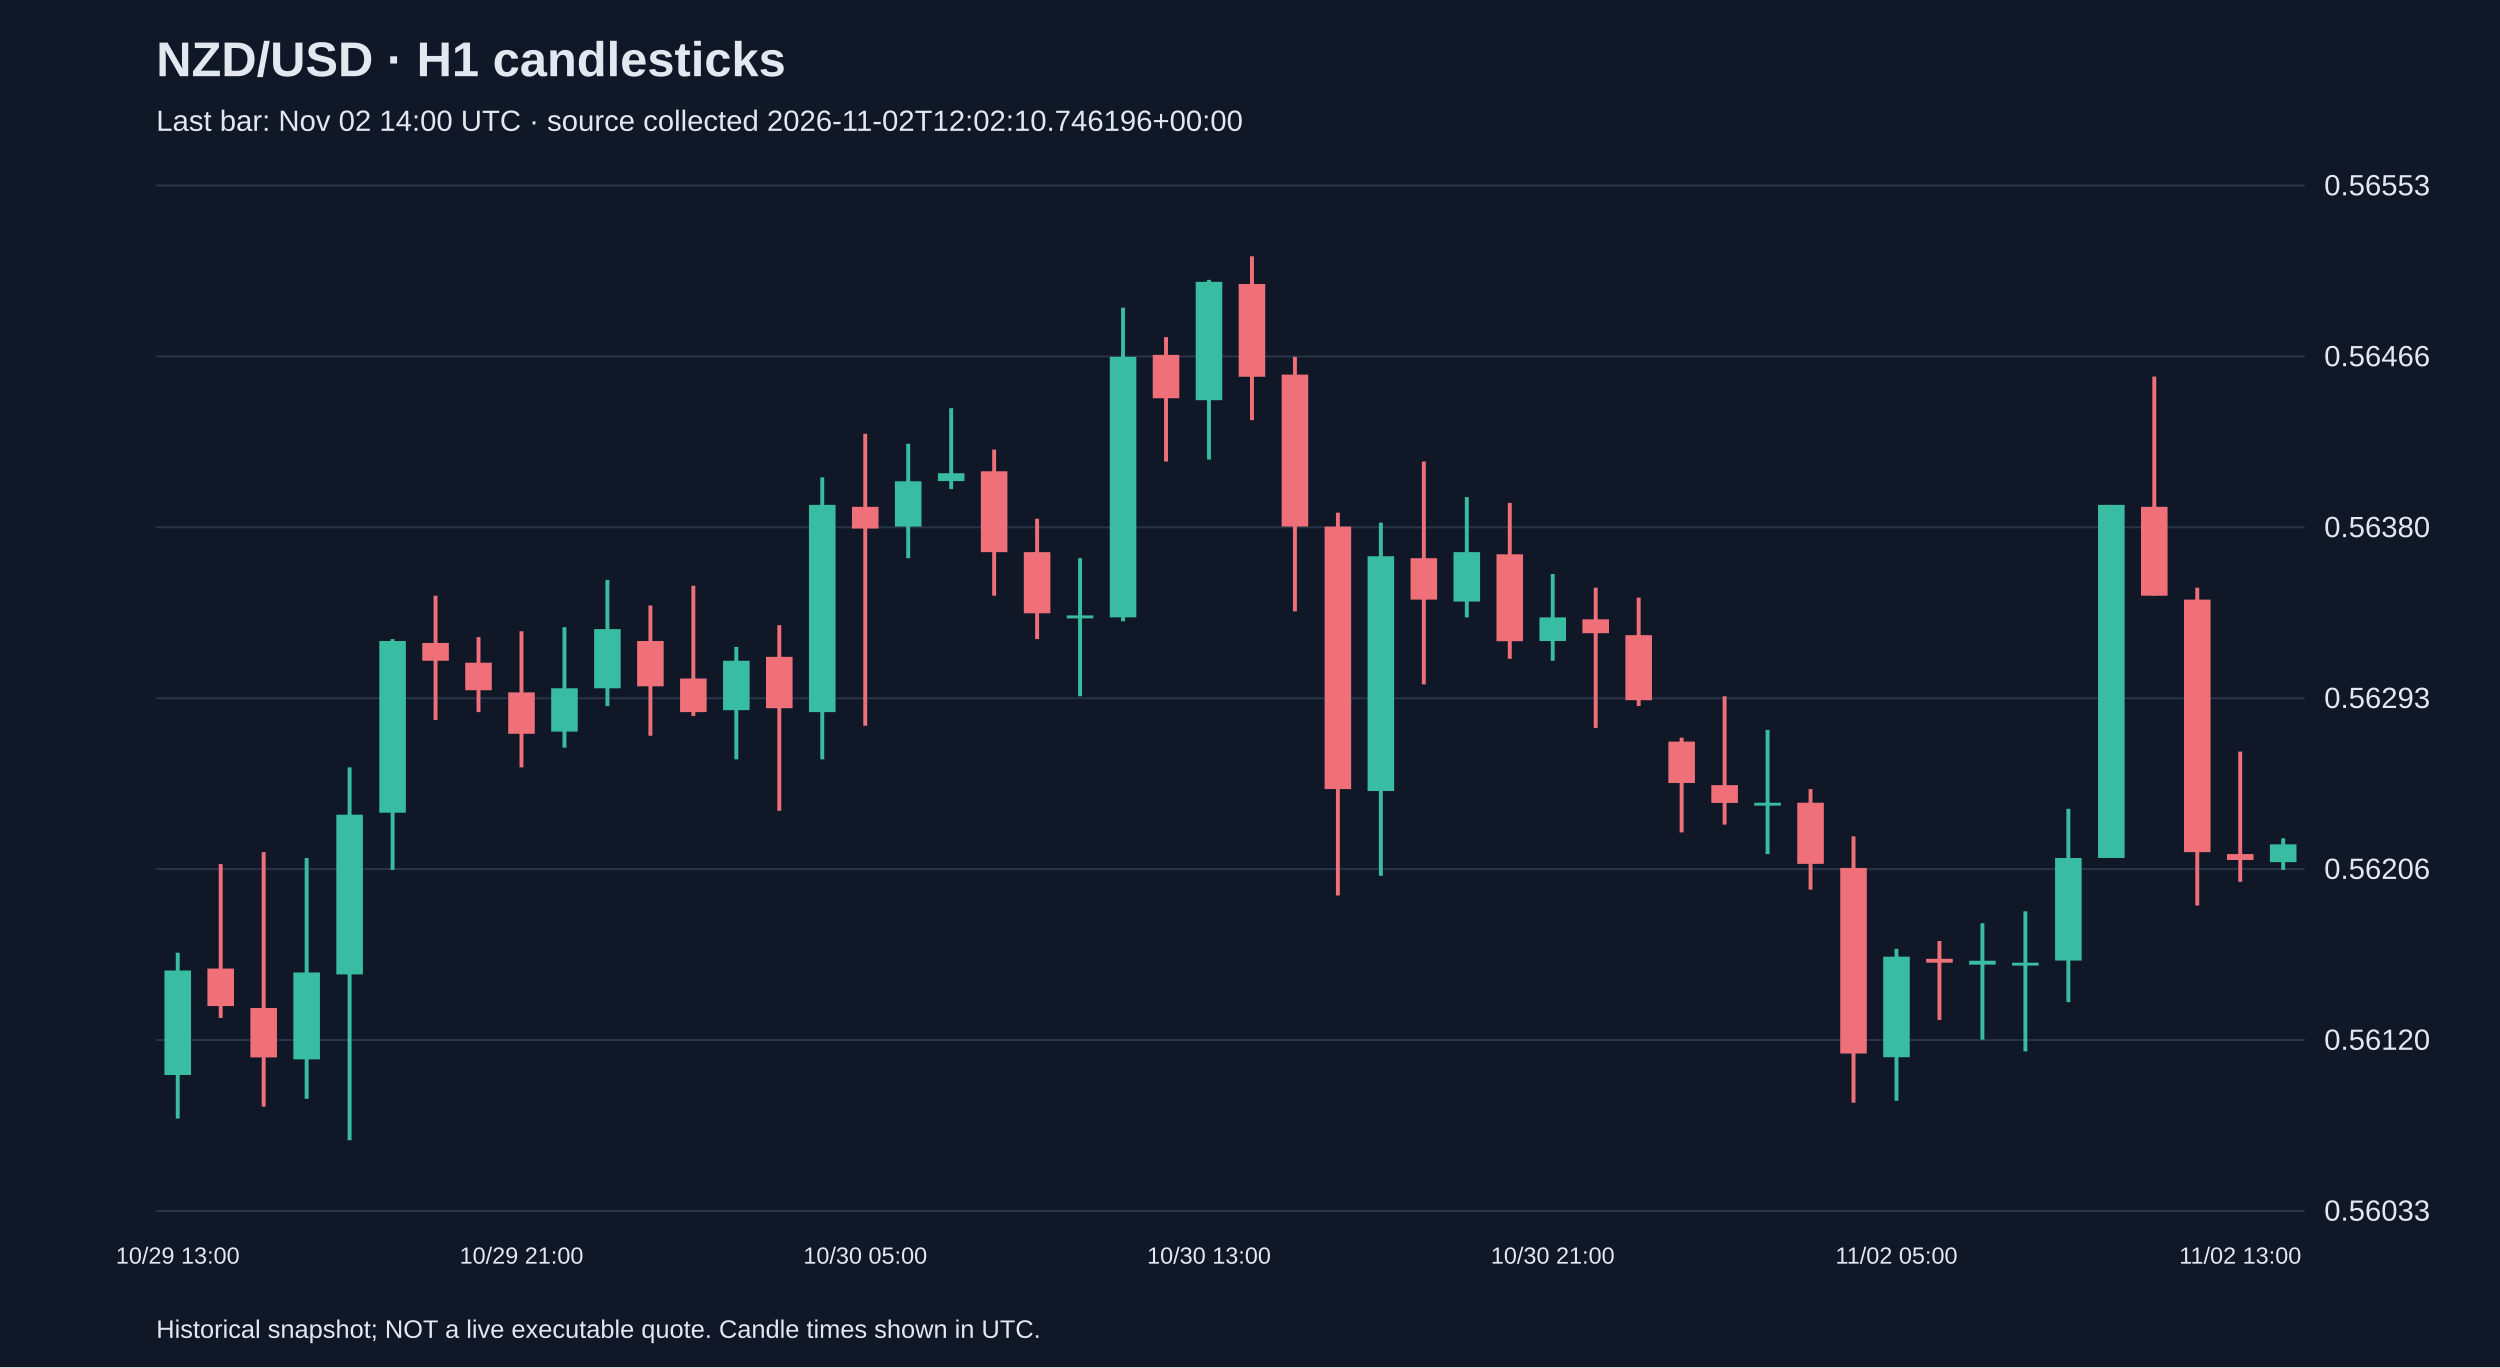
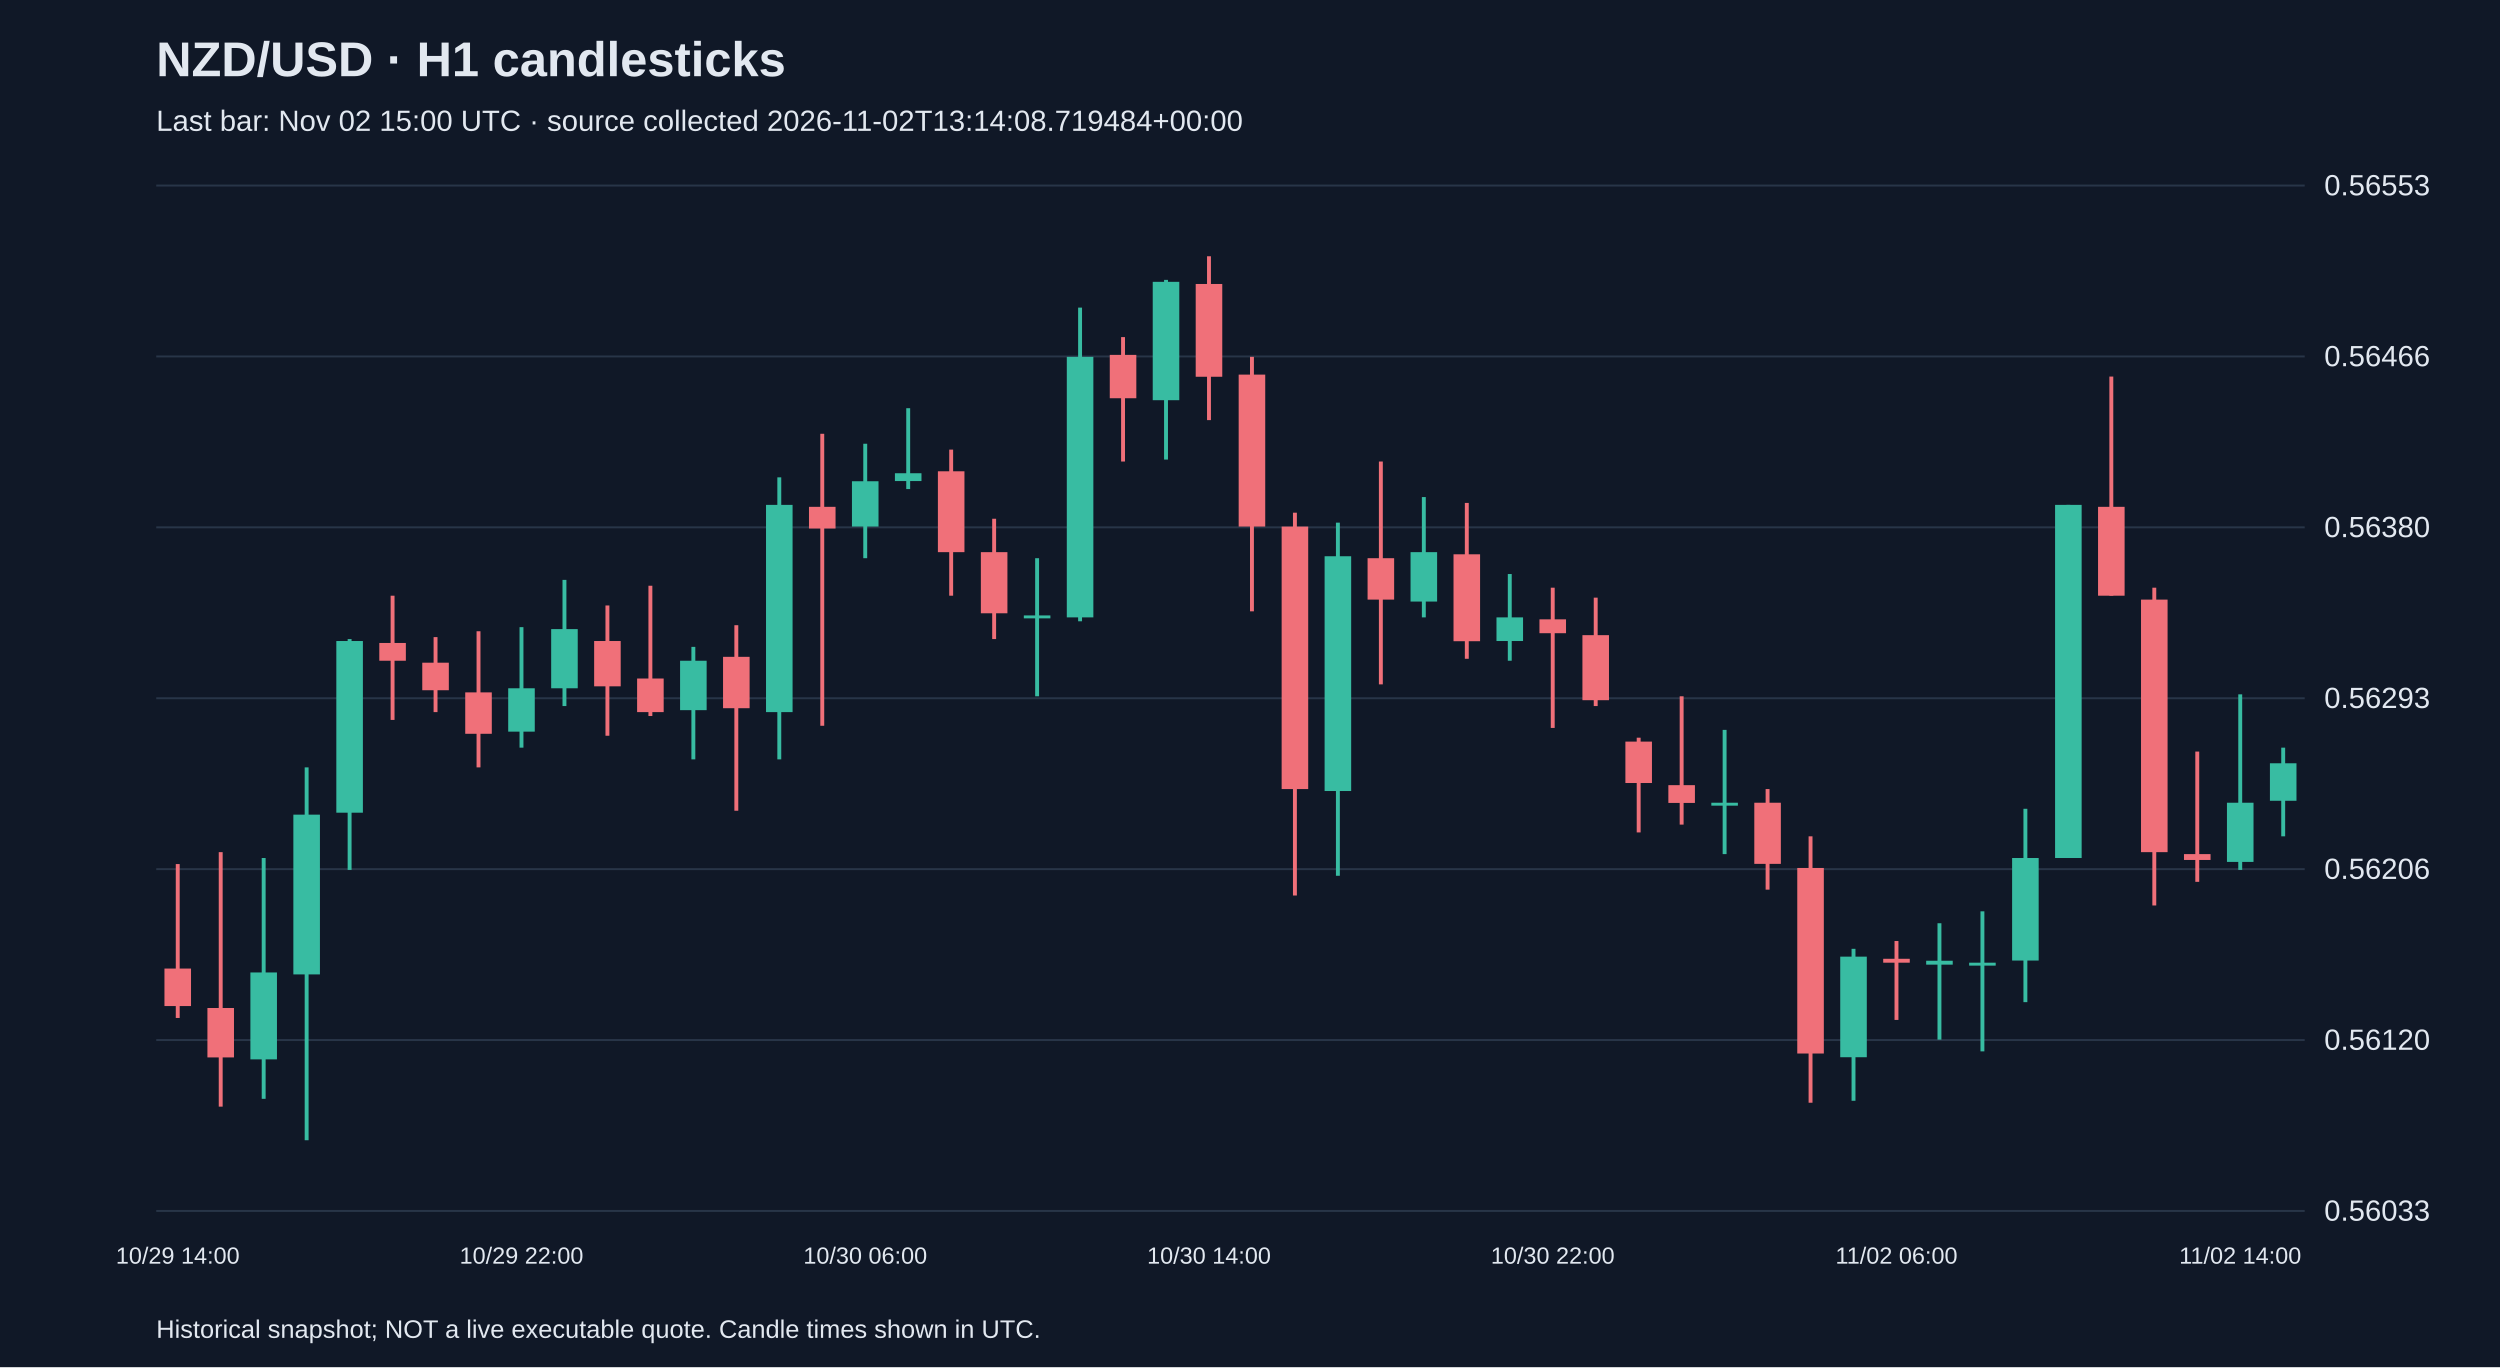
<svg xmlns="http://www.w3.org/2000/svg" viewBox="0 0 1280 700">
  <rect width="100%" height="100%" fill="#101827" />
  <style>text{font-family:Arial,sans-serif;fill:#e2e8f0}</style>
  <text x="80" y="39" font-size="25" font-weight="bold">NZD/USD · H1 candlesticks</text>
-   <text x="80" y="67" font-size="15" fill="#a6b1c5">Last bar: Nov 02 14:00 UTC · source collected 2026-11-02T12:02:10.746196+00:00</text>
+   <text x="80" y="67" font-size="15" fill="#a6b1c5">Last bar: Nov 02 15:00 UTC · source collected 2026-11-02T13:14:08.719484+00:00</text>
  <line x1="80" y1="620.0" x2="1180" y2="620.0" stroke="#283548" />
  <text x="1190" y="625.0" font-size="15">0.56033</text>
  <line x1="80" y1="532.5" x2="1180" y2="532.5" stroke="#283548" />
  <text x="1190" y="537.5" font-size="15">0.56120</text>
  <line x1="80" y1="445.0" x2="1180" y2="445.0" stroke="#283548" />
  <text x="1190" y="450.0" font-size="15">0.56206</text>
  <line x1="80" y1="357.5" x2="1180" y2="357.5" stroke="#283548" />
  <text x="1190" y="362.5" font-size="15">0.56293</text>
  <line x1="80" y1="270.0" x2="1180" y2="270.0" stroke="#283548" />
  <text x="1190" y="275.0" font-size="15">0.56380</text>
  <line x1="80" y1="182.5" x2="1180" y2="182.5" stroke="#283548" />
  <text x="1190" y="187.5" font-size="15">0.56466</text>
  <line x1="80" y1="95.0" x2="1180" y2="95.0" stroke="#283548" />
  <text x="1190" y="100.0" font-size="15">0.56553</text>
-   <line x1="91.0" y1="487.8" x2="91.0" y2="572.7" stroke="#38bca2" stroke-width="2" />
-   <rect x="84.2" y="496.9" width="13.6" height="53.5" fill="#38bca2" />
-   <text x="91.0" y="647" text-anchor="middle" font-size="12">10/29 13:00</text>
-   <line x1="113.0" y1="442.4" x2="113.0" y2="521.2" stroke="#f07079" stroke-width="2" />
-   <rect x="106.2" y="495.9" width="13.6" height="19.2" fill="#f07079" />
-   <line x1="135.0" y1="436.3" x2="135.0" y2="566.6" stroke="#f07079" stroke-width="2" />
-   <rect x="128.2" y="516.1" width="13.6" height="25.3" fill="#f07079" />
-   <line x1="157.0" y1="439.3" x2="157.0" y2="562.6" stroke="#38bca2" stroke-width="2" />
-   <rect x="150.2" y="497.9" width="13.6" height="44.5" fill="#38bca2" />
-   <line x1="179.0" y1="392.9" x2="179.0" y2="583.8" stroke="#38bca2" stroke-width="2" />
-   <rect x="172.2" y="417.1" width="13.6" height="81.8" fill="#38bca2" />
-   <line x1="201.0" y1="327.2" x2="201.0" y2="445.4" stroke="#38bca2" stroke-width="2" />
-   <rect x="194.2" y="328.2" width="13.6" height="87.9" fill="#38bca2" />
-   <line x1="223.0" y1="305.0" x2="223.0" y2="368.6" stroke="#f07079" stroke-width="2" />
-   <rect x="216.2" y="329.2" width="13.6" height="9.1" fill="#f07079" />
-   <line x1="245.0" y1="326.2" x2="245.0" y2="364.6" stroke="#f07079" stroke-width="2" />
-   <rect x="238.2" y="339.3" width="13.6" height="14.1" fill="#f07079" />
-   <line x1="267.0" y1="323.2" x2="267.0" y2="392.9" stroke="#f07079" stroke-width="2" />
-   <rect x="260.2" y="354.5" width="13.6" height="21.2" fill="#f07079" />
-   <text x="267.0" y="647" text-anchor="middle" font-size="12">10/29 21:00</text>
-   <line x1="289.0" y1="321.1" x2="289.0" y2="382.8" stroke="#38bca2" stroke-width="2" />
-   <rect x="282.2" y="352.4" width="13.6" height="22.2" fill="#38bca2" />
-   <line x1="311.0" y1="296.9" x2="311.0" y2="361.5" stroke="#38bca2" stroke-width="2" />
-   <rect x="304.2" y="322.1" width="13.6" height="30.3" fill="#38bca2" />
-   <line x1="333.0" y1="310.0" x2="333.0" y2="376.7" stroke="#f07079" stroke-width="2" />
-   <rect x="326.2" y="328.2" width="13.6" height="23.2" fill="#f07079" />
-   <line x1="355.0" y1="299.9" x2="355.0" y2="366.6" stroke="#f07079" stroke-width="2" />
-   <rect x="348.2" y="347.4" width="13.6" height="17.2" fill="#f07079" />
-   <line x1="377.0" y1="331.2" x2="377.0" y2="388.8" stroke="#38bca2" stroke-width="2" />
-   <rect x="370.2" y="338.3" width="13.6" height="25.3" fill="#38bca2" />
-   <line x1="399.0" y1="320.1" x2="399.0" y2="415.1" stroke="#f07079" stroke-width="2" />
-   <rect x="392.2" y="336.3" width="13.6" height="26.3" fill="#f07079" />
-   <line x1="421.0" y1="244.4" x2="421.0" y2="388.8" stroke="#38bca2" stroke-width="2" />
-   <rect x="414.2" y="258.5" width="13.6" height="106.1" fill="#38bca2" />
-   <line x1="443.0" y1="222.1" x2="443.0" y2="371.6" stroke="#f07079" stroke-width="2" />
-   <rect x="436.2" y="259.5" width="13.6" height="11.1" fill="#f07079" />
-   <text x="443.0" y="647" text-anchor="middle" font-size="12">10/30 05:00</text>
-   <line x1="465.0" y1="227.2" x2="465.0" y2="285.8" stroke="#38bca2" stroke-width="2" />
-   <rect x="458.2" y="246.4" width="13.6" height="23.2" fill="#38bca2" />
-   <line x1="487.0" y1="209.0" x2="487.0" y2="250.4" stroke="#38bca2" stroke-width="2" />
-   <rect x="480.2" y="242.3" width="13.6" height="4.0" fill="#38bca2" />
-   <line x1="509.0" y1="230.2" x2="509.0" y2="305.0" stroke="#f07079" stroke-width="2" />
-   <rect x="502.2" y="241.3" width="13.6" height="41.4" fill="#f07079" />
-   <line x1="531.0" y1="265.6" x2="531.0" y2="327.2" stroke="#f07079" stroke-width="2" />
-   <rect x="524.2" y="282.7" width="13.6" height="31.3" fill="#f07079" />
-   <line x1="553.0" y1="285.8" x2="553.0" y2="356.5" stroke="#38bca2" stroke-width="2" />
-   <rect x="546.2" y="315.1" width="13.6" height="1.5" fill="#38bca2" />
-   <line x1="575.0" y1="157.5" x2="575.0" y2="318.1" stroke="#38bca2" stroke-width="2" />
-   <rect x="568.2" y="182.7" width="13.6" height="133.4" fill="#38bca2" />
-   <line x1="597.0" y1="172.6" x2="597.0" y2="236.3" stroke="#f07079" stroke-width="2" />
-   <rect x="590.2" y="181.7" width="13.6" height="22.2" fill="#f07079" />
-   <line x1="619.0" y1="143.3" x2="619.0" y2="235.3" stroke="#38bca2" stroke-width="2" />
-   <rect x="612.2" y="144.3" width="13.6" height="60.6" fill="#38bca2" />
-   <text x="619.0" y="647" text-anchor="middle" font-size="12">10/30 13:00</text>
-   <line x1="641.0" y1="131.2" x2="641.0" y2="215.1" stroke="#f07079" stroke-width="2" />
-   <rect x="634.2" y="145.4" width="13.6" height="47.5" fill="#f07079" />
-   <line x1="663.0" y1="182.7" x2="663.0" y2="313.0" stroke="#f07079" stroke-width="2" />
-   <rect x="656.2" y="191.8" width="13.6" height="77.8" fill="#f07079" />
-   <line x1="685.0" y1="262.5" x2="685.0" y2="458.5" stroke="#f07079" stroke-width="2" />
-   <rect x="678.2" y="269.6" width="13.6" height="134.4" fill="#f07079" />
-   <line x1="707.0" y1="267.6" x2="707.0" y2="448.4" stroke="#38bca2" stroke-width="2" />
-   <rect x="700.2" y="284.8" width="13.6" height="120.2" fill="#38bca2" />
-   <line x1="729.0" y1="236.3" x2="729.0" y2="350.4" stroke="#f07079" stroke-width="2" />
-   <rect x="722.2" y="285.8" width="13.6" height="21.2" fill="#f07079" />
-   <line x1="751.0" y1="254.5" x2="751.0" y2="316.1" stroke="#38bca2" stroke-width="2" />
-   <rect x="744.2" y="282.7" width="13.6" height="25.3" fill="#38bca2" />
-   <line x1="773.0" y1="257.5" x2="773.0" y2="337.3" stroke="#f07079" stroke-width="2" />
-   <rect x="766.2" y="283.8" width="13.6" height="44.5" fill="#f07079" />
-   <line x1="795.0" y1="293.9" x2="795.0" y2="338.3" stroke="#38bca2" stroke-width="2" />
-   <rect x="788.2" y="316.1" width="13.6" height="12.1" fill="#38bca2" />
-   <text x="795.0" y="647" text-anchor="middle" font-size="12">10/30 21:00</text>
-   <line x1="817.0" y1="300.9" x2="817.0" y2="372.7" stroke="#f07079" stroke-width="2" />
-   <rect x="810.2" y="317.1" width="13.6" height="7.1" fill="#f07079" />
-   <line x1="839.0" y1="306.0" x2="839.0" y2="361.5" stroke="#f07079" stroke-width="2" />
-   <rect x="832.2" y="325.2" width="13.6" height="33.3" fill="#f07079" />
-   <line x1="861.0" y1="377.7" x2="861.0" y2="426.2" stroke="#f07079" stroke-width="2" />
-   <rect x="854.2" y="379.7" width="13.6" height="21.2" fill="#f07079" />
-   <line x1="883.0" y1="356.5" x2="883.0" y2="422.2" stroke="#f07079" stroke-width="2" />
-   <rect x="876.2" y="402.0" width="13.6" height="9.1" fill="#f07079" />
-   <line x1="905.0" y1="373.7" x2="905.0" y2="437.3" stroke="#38bca2" stroke-width="2" />
-   <rect x="898.2" y="411.0" width="13.6" height="1.5" fill="#38bca2" />
-   <line x1="927.0" y1="404.0" x2="927.0" y2="455.5" stroke="#f07079" stroke-width="2" />
-   <rect x="920.2" y="411.0" width="13.6" height="31.3" fill="#f07079" />
-   <line x1="949.0" y1="428.2" x2="949.0" y2="564.6" stroke="#f07079" stroke-width="2" />
-   <rect x="942.2" y="444.4" width="13.6" height="95.0" fill="#f07079" />
-   <line x1="971.0" y1="485.8" x2="971.0" y2="563.6" stroke="#38bca2" stroke-width="2" />
-   <rect x="964.2" y="489.8" width="13.6" height="51.5" fill="#38bca2" />
-   <text x="971.0" y="647" text-anchor="middle" font-size="12">11/02 05:00</text>
-   <line x1="993.0" y1="481.8" x2="993.0" y2="522.2" stroke="#f07079" stroke-width="2" />
-   <rect x="986.2" y="490.9" width="13.6" height="2.0" fill="#f07079" />
-   <line x1="1015.0" y1="472.7" x2="1015.0" y2="532.3" stroke="#38bca2" stroke-width="2" />
-   <rect x="1008.2" y="491.9" width="13.6" height="2.0" fill="#38bca2" />
-   <line x1="1037.0" y1="466.6" x2="1037.0" y2="538.3" stroke="#38bca2" stroke-width="2" />
-   <rect x="1030.2" y="492.9" width="13.6" height="1.5" fill="#38bca2" />
-   <line x1="1059.0" y1="414.1" x2="1059.0" y2="513.1" stroke="#38bca2" stroke-width="2" />
-   <rect x="1052.2" y="439.3" width="13.6" height="52.5" fill="#38bca2" />
-   <line x1="1081.0" y1="258.5" x2="1081.0" y2="439.3" stroke="#38bca2" stroke-width="2" />
-   <rect x="1074.2" y="258.5" width="13.6" height="180.8" fill="#38bca2" />
-   <line x1="1103.0" y1="192.8" x2="1103.0" y2="305.0" stroke="#f07079" stroke-width="2" />
-   <rect x="1096.2" y="259.5" width="13.6" height="45.5" fill="#f07079" />
-   <line x1="1125.0" y1="300.9" x2="1125.0" y2="463.6" stroke="#f07079" stroke-width="2" />
-   <rect x="1118.2" y="307.0" width="13.6" height="129.3" fill="#f07079" />
-   <line x1="1147.0" y1="384.8" x2="1147.0" y2="451.5" stroke="#f07079" stroke-width="2" />
-   <rect x="1140.2" y="437.3" width="13.6" height="3.0" fill="#f07079" />
-   <text x="1147.0" y="647" text-anchor="middle" font-size="12">11/02 13:00</text>
-   <line x1="1169.0" y1="429.2" x2="1169.0" y2="445.4" stroke="#38bca2" stroke-width="2" />
-   <rect x="1162.2" y="432.3" width="13.6" height="9.1" fill="#38bca2" />
+   <line x1="91.0" y1="442.4" x2="91.0" y2="521.2" stroke="#f07079" stroke-width="2" />
+   <rect x="84.2" y="495.9" width="13.6" height="19.2" fill="#f07079" />
+   <text x="91.0" y="647" text-anchor="middle" font-size="12">10/29 14:00</text>
+   <line x1="113.0" y1="436.3" x2="113.0" y2="566.6" stroke="#f07079" stroke-width="2" />
+   <rect x="106.2" y="516.1" width="13.6" height="25.3" fill="#f07079" />
+   <line x1="135.0" y1="439.3" x2="135.0" y2="562.6" stroke="#38bca2" stroke-width="2" />
+   <rect x="128.2" y="497.9" width="13.6" height="44.5" fill="#38bca2" />
+   <line x1="157.0" y1="392.9" x2="157.0" y2="583.8" stroke="#38bca2" stroke-width="2" />
+   <rect x="150.2" y="417.1" width="13.6" height="81.8" fill="#38bca2" />
+   <line x1="179.0" y1="327.2" x2="179.0" y2="445.4" stroke="#38bca2" stroke-width="2" />
+   <rect x="172.2" y="328.2" width="13.6" height="87.9" fill="#38bca2" />
+   <line x1="201.0" y1="305.0" x2="201.0" y2="368.6" stroke="#f07079" stroke-width="2" />
+   <rect x="194.2" y="329.2" width="13.6" height="9.1" fill="#f07079" />
+   <line x1="223.0" y1="326.2" x2="223.0" y2="364.6" stroke="#f07079" stroke-width="2" />
+   <rect x="216.2" y="339.3" width="13.6" height="14.1" fill="#f07079" />
+   <line x1="245.0" y1="323.2" x2="245.0" y2="392.9" stroke="#f07079" stroke-width="2" />
+   <rect x="238.2" y="354.5" width="13.6" height="21.2" fill="#f07079" />
+   <line x1="267.0" y1="321.1" x2="267.0" y2="382.8" stroke="#38bca2" stroke-width="2" />
+   <rect x="260.2" y="352.4" width="13.6" height="22.2" fill="#38bca2" />
+   <text x="267.0" y="647" text-anchor="middle" font-size="12">10/29 22:00</text>
+   <line x1="289.0" y1="296.9" x2="289.0" y2="361.5" stroke="#38bca2" stroke-width="2" />
+   <rect x="282.2" y="322.1" width="13.6" height="30.3" fill="#38bca2" />
+   <line x1="311.0" y1="310.0" x2="311.0" y2="376.7" stroke="#f07079" stroke-width="2" />
+   <rect x="304.2" y="328.2" width="13.6" height="23.2" fill="#f07079" />
+   <line x1="333.0" y1="299.9" x2="333.0" y2="366.6" stroke="#f07079" stroke-width="2" />
+   <rect x="326.2" y="347.4" width="13.6" height="17.2" fill="#f07079" />
+   <line x1="355.0" y1="331.2" x2="355.0" y2="388.8" stroke="#38bca2" stroke-width="2" />
+   <rect x="348.2" y="338.3" width="13.6" height="25.3" fill="#38bca2" />
+   <line x1="377.0" y1="320.1" x2="377.0" y2="415.1" stroke="#f07079" stroke-width="2" />
+   <rect x="370.2" y="336.3" width="13.6" height="26.3" fill="#f07079" />
+   <line x1="399.0" y1="244.4" x2="399.0" y2="388.8" stroke="#38bca2" stroke-width="2" />
+   <rect x="392.2" y="258.5" width="13.6" height="106.1" fill="#38bca2" />
+   <line x1="421.0" y1="222.1" x2="421.0" y2="371.6" stroke="#f07079" stroke-width="2" />
+   <rect x="414.2" y="259.5" width="13.6" height="11.1" fill="#f07079" />
+   <line x1="443.0" y1="227.2" x2="443.0" y2="285.8" stroke="#38bca2" stroke-width="2" />
+   <rect x="436.2" y="246.4" width="13.6" height="23.2" fill="#38bca2" />
+   <text x="443.0" y="647" text-anchor="middle" font-size="12">10/30 06:00</text>
+   <line x1="465.0" y1="209.0" x2="465.0" y2="250.4" stroke="#38bca2" stroke-width="2" />
+   <rect x="458.2" y="242.3" width="13.6" height="4.0" fill="#38bca2" />
+   <line x1="487.0" y1="230.2" x2="487.0" y2="305.0" stroke="#f07079" stroke-width="2" />
+   <rect x="480.2" y="241.3" width="13.6" height="41.4" fill="#f07079" />
+   <line x1="509.0" y1="265.6" x2="509.0" y2="327.2" stroke="#f07079" stroke-width="2" />
+   <rect x="502.2" y="282.7" width="13.6" height="31.3" fill="#f07079" />
+   <line x1="531.0" y1="285.8" x2="531.0" y2="356.5" stroke="#38bca2" stroke-width="2" />
+   <rect x="524.2" y="315.1" width="13.6" height="1.5" fill="#38bca2" />
+   <line x1="553.0" y1="157.5" x2="553.0" y2="318.1" stroke="#38bca2" stroke-width="2" />
+   <rect x="546.2" y="182.7" width="13.6" height="133.4" fill="#38bca2" />
+   <line x1="575.0" y1="172.6" x2="575.0" y2="236.3" stroke="#f07079" stroke-width="2" />
+   <rect x="568.2" y="181.7" width="13.6" height="22.2" fill="#f07079" />
+   <line x1="597.0" y1="143.3" x2="597.0" y2="235.3" stroke="#38bca2" stroke-width="2" />
+   <rect x="590.2" y="144.3" width="13.6" height="60.6" fill="#38bca2" />
+   <line x1="619.0" y1="131.2" x2="619.0" y2="215.1" stroke="#f07079" stroke-width="2" />
+   <rect x="612.2" y="145.4" width="13.6" height="47.5" fill="#f07079" />
+   <text x="619.0" y="647" text-anchor="middle" font-size="12">10/30 14:00</text>
+   <line x1="641.0" y1="182.7" x2="641.0" y2="313.0" stroke="#f07079" stroke-width="2" />
+   <rect x="634.2" y="191.8" width="13.6" height="77.8" fill="#f07079" />
+   <line x1="663.0" y1="262.5" x2="663.0" y2="458.5" stroke="#f07079" stroke-width="2" />
+   <rect x="656.2" y="269.6" width="13.6" height="134.4" fill="#f07079" />
+   <line x1="685.0" y1="267.6" x2="685.0" y2="448.4" stroke="#38bca2" stroke-width="2" />
+   <rect x="678.2" y="284.8" width="13.6" height="120.2" fill="#38bca2" />
+   <line x1="707.0" y1="236.3" x2="707.0" y2="350.4" stroke="#f07079" stroke-width="2" />
+   <rect x="700.2" y="285.8" width="13.6" height="21.2" fill="#f07079" />
+   <line x1="729.0" y1="254.5" x2="729.0" y2="316.1" stroke="#38bca2" stroke-width="2" />
+   <rect x="722.2" y="282.7" width="13.6" height="25.3" fill="#38bca2" />
+   <line x1="751.0" y1="257.5" x2="751.0" y2="337.3" stroke="#f07079" stroke-width="2" />
+   <rect x="744.2" y="283.8" width="13.6" height="44.5" fill="#f07079" />
+   <line x1="773.0" y1="293.9" x2="773.0" y2="338.3" stroke="#38bca2" stroke-width="2" />
+   <rect x="766.2" y="316.1" width="13.6" height="12.1" fill="#38bca2" />
+   <line x1="795.0" y1="300.9" x2="795.0" y2="372.7" stroke="#f07079" stroke-width="2" />
+   <rect x="788.2" y="317.1" width="13.6" height="7.1" fill="#f07079" />
+   <text x="795.0" y="647" text-anchor="middle" font-size="12">10/30 22:00</text>
+   <line x1="817.0" y1="306.0" x2="817.0" y2="361.5" stroke="#f07079" stroke-width="2" />
+   <rect x="810.2" y="325.2" width="13.6" height="33.3" fill="#f07079" />
+   <line x1="839.0" y1="377.7" x2="839.0" y2="426.2" stroke="#f07079" stroke-width="2" />
+   <rect x="832.2" y="379.7" width="13.6" height="21.2" fill="#f07079" />
+   <line x1="861.0" y1="356.5" x2="861.0" y2="422.2" stroke="#f07079" stroke-width="2" />
+   <rect x="854.2" y="402.0" width="13.6" height="9.1" fill="#f07079" />
+   <line x1="883.0" y1="373.7" x2="883.0" y2="437.3" stroke="#38bca2" stroke-width="2" />
+   <rect x="876.2" y="411.0" width="13.6" height="1.5" fill="#38bca2" />
+   <line x1="905.0" y1="404.0" x2="905.0" y2="455.5" stroke="#f07079" stroke-width="2" />
+   <rect x="898.2" y="411.0" width="13.6" height="31.3" fill="#f07079" />
+   <line x1="927.0" y1="428.2" x2="927.0" y2="564.6" stroke="#f07079" stroke-width="2" />
+   <rect x="920.2" y="444.4" width="13.6" height="95.0" fill="#f07079" />
+   <line x1="949.0" y1="485.8" x2="949.0" y2="563.6" stroke="#38bca2" stroke-width="2" />
+   <rect x="942.2" y="489.8" width="13.6" height="51.5" fill="#38bca2" />
+   <line x1="971.0" y1="481.8" x2="971.0" y2="522.2" stroke="#f07079" stroke-width="2" />
+   <rect x="964.2" y="490.9" width="13.6" height="2.0" fill="#f07079" />
+   <text x="971.0" y="647" text-anchor="middle" font-size="12">11/02 06:00</text>
+   <line x1="993.0" y1="472.7" x2="993.0" y2="532.3" stroke="#38bca2" stroke-width="2" />
+   <rect x="986.2" y="491.9" width="13.6" height="2.0" fill="#38bca2" />
+   <line x1="1015.0" y1="466.6" x2="1015.0" y2="538.3" stroke="#38bca2" stroke-width="2" />
+   <rect x="1008.2" y="492.9" width="13.6" height="1.5" fill="#38bca2" />
+   <line x1="1037.0" y1="414.1" x2="1037.0" y2="513.1" stroke="#38bca2" stroke-width="2" />
+   <rect x="1030.2" y="439.3" width="13.6" height="52.5" fill="#38bca2" />
+   <line x1="1059.0" y1="258.5" x2="1059.0" y2="439.3" stroke="#38bca2" stroke-width="2" />
+   <rect x="1052.2" y="258.5" width="13.6" height="180.8" fill="#38bca2" />
+   <line x1="1081.0" y1="192.8" x2="1081.0" y2="305.0" stroke="#f07079" stroke-width="2" />
+   <rect x="1074.2" y="259.5" width="13.6" height="45.5" fill="#f07079" />
+   <line x1="1103.0" y1="300.9" x2="1103.0" y2="463.6" stroke="#f07079" stroke-width="2" />
+   <rect x="1096.2" y="307.0" width="13.6" height="129.3" fill="#f07079" />
+   <line x1="1125.0" y1="384.8" x2="1125.0" y2="451.5" stroke="#f07079" stroke-width="2" />
+   <rect x="1118.2" y="437.3" width="13.6" height="3.0" fill="#f07079" />
+   <line x1="1147.0" y1="355.5" x2="1147.0" y2="445.4" stroke="#38bca2" stroke-width="2" />
+   <rect x="1140.2" y="411.0" width="13.6" height="30.3" fill="#38bca2" />
+   <text x="1147.0" y="647" text-anchor="middle" font-size="12">11/02 14:00</text>
+   <line x1="1169.0" y1="382.8" x2="1169.0" y2="428.2" stroke="#38bca2" stroke-width="2" />
+   <rect x="1162.2" y="390.8" width="13.6" height="19.2" fill="#38bca2" />
  <text x="80" y="685" font-size="13">Historical snapshot; NOT a live executable quote. Candle times shown in UTC.</text>
</svg>
